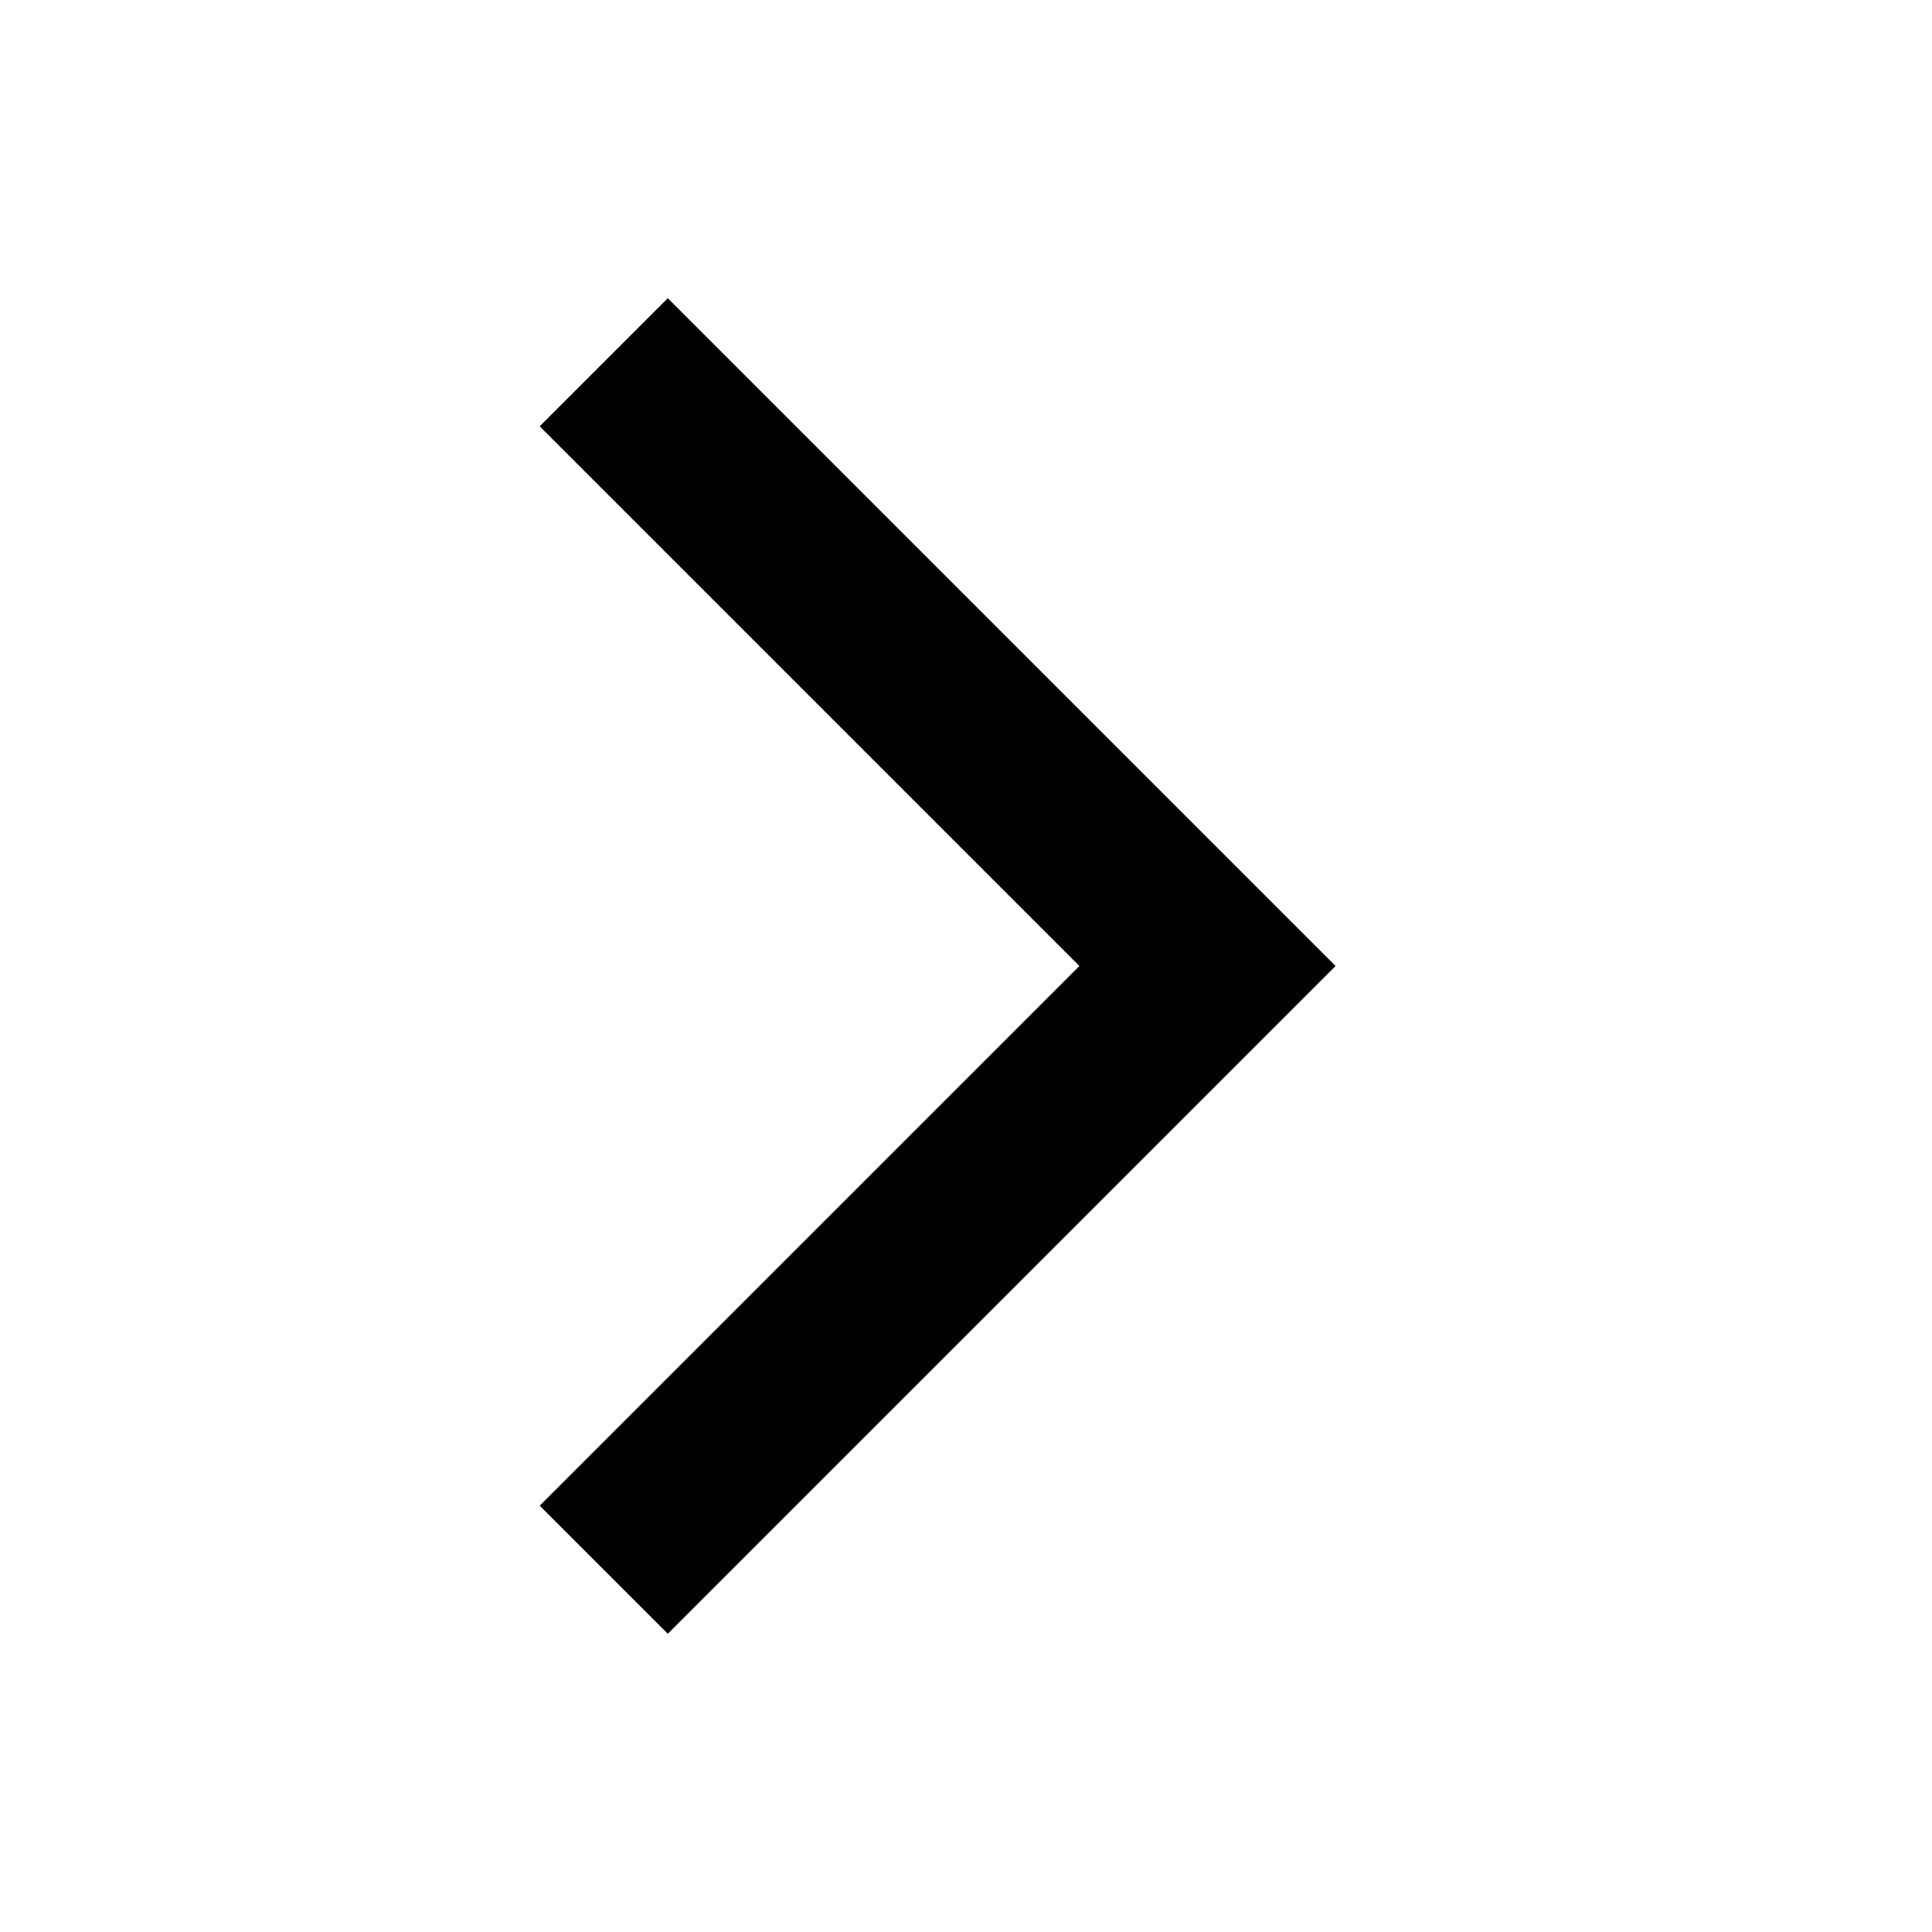
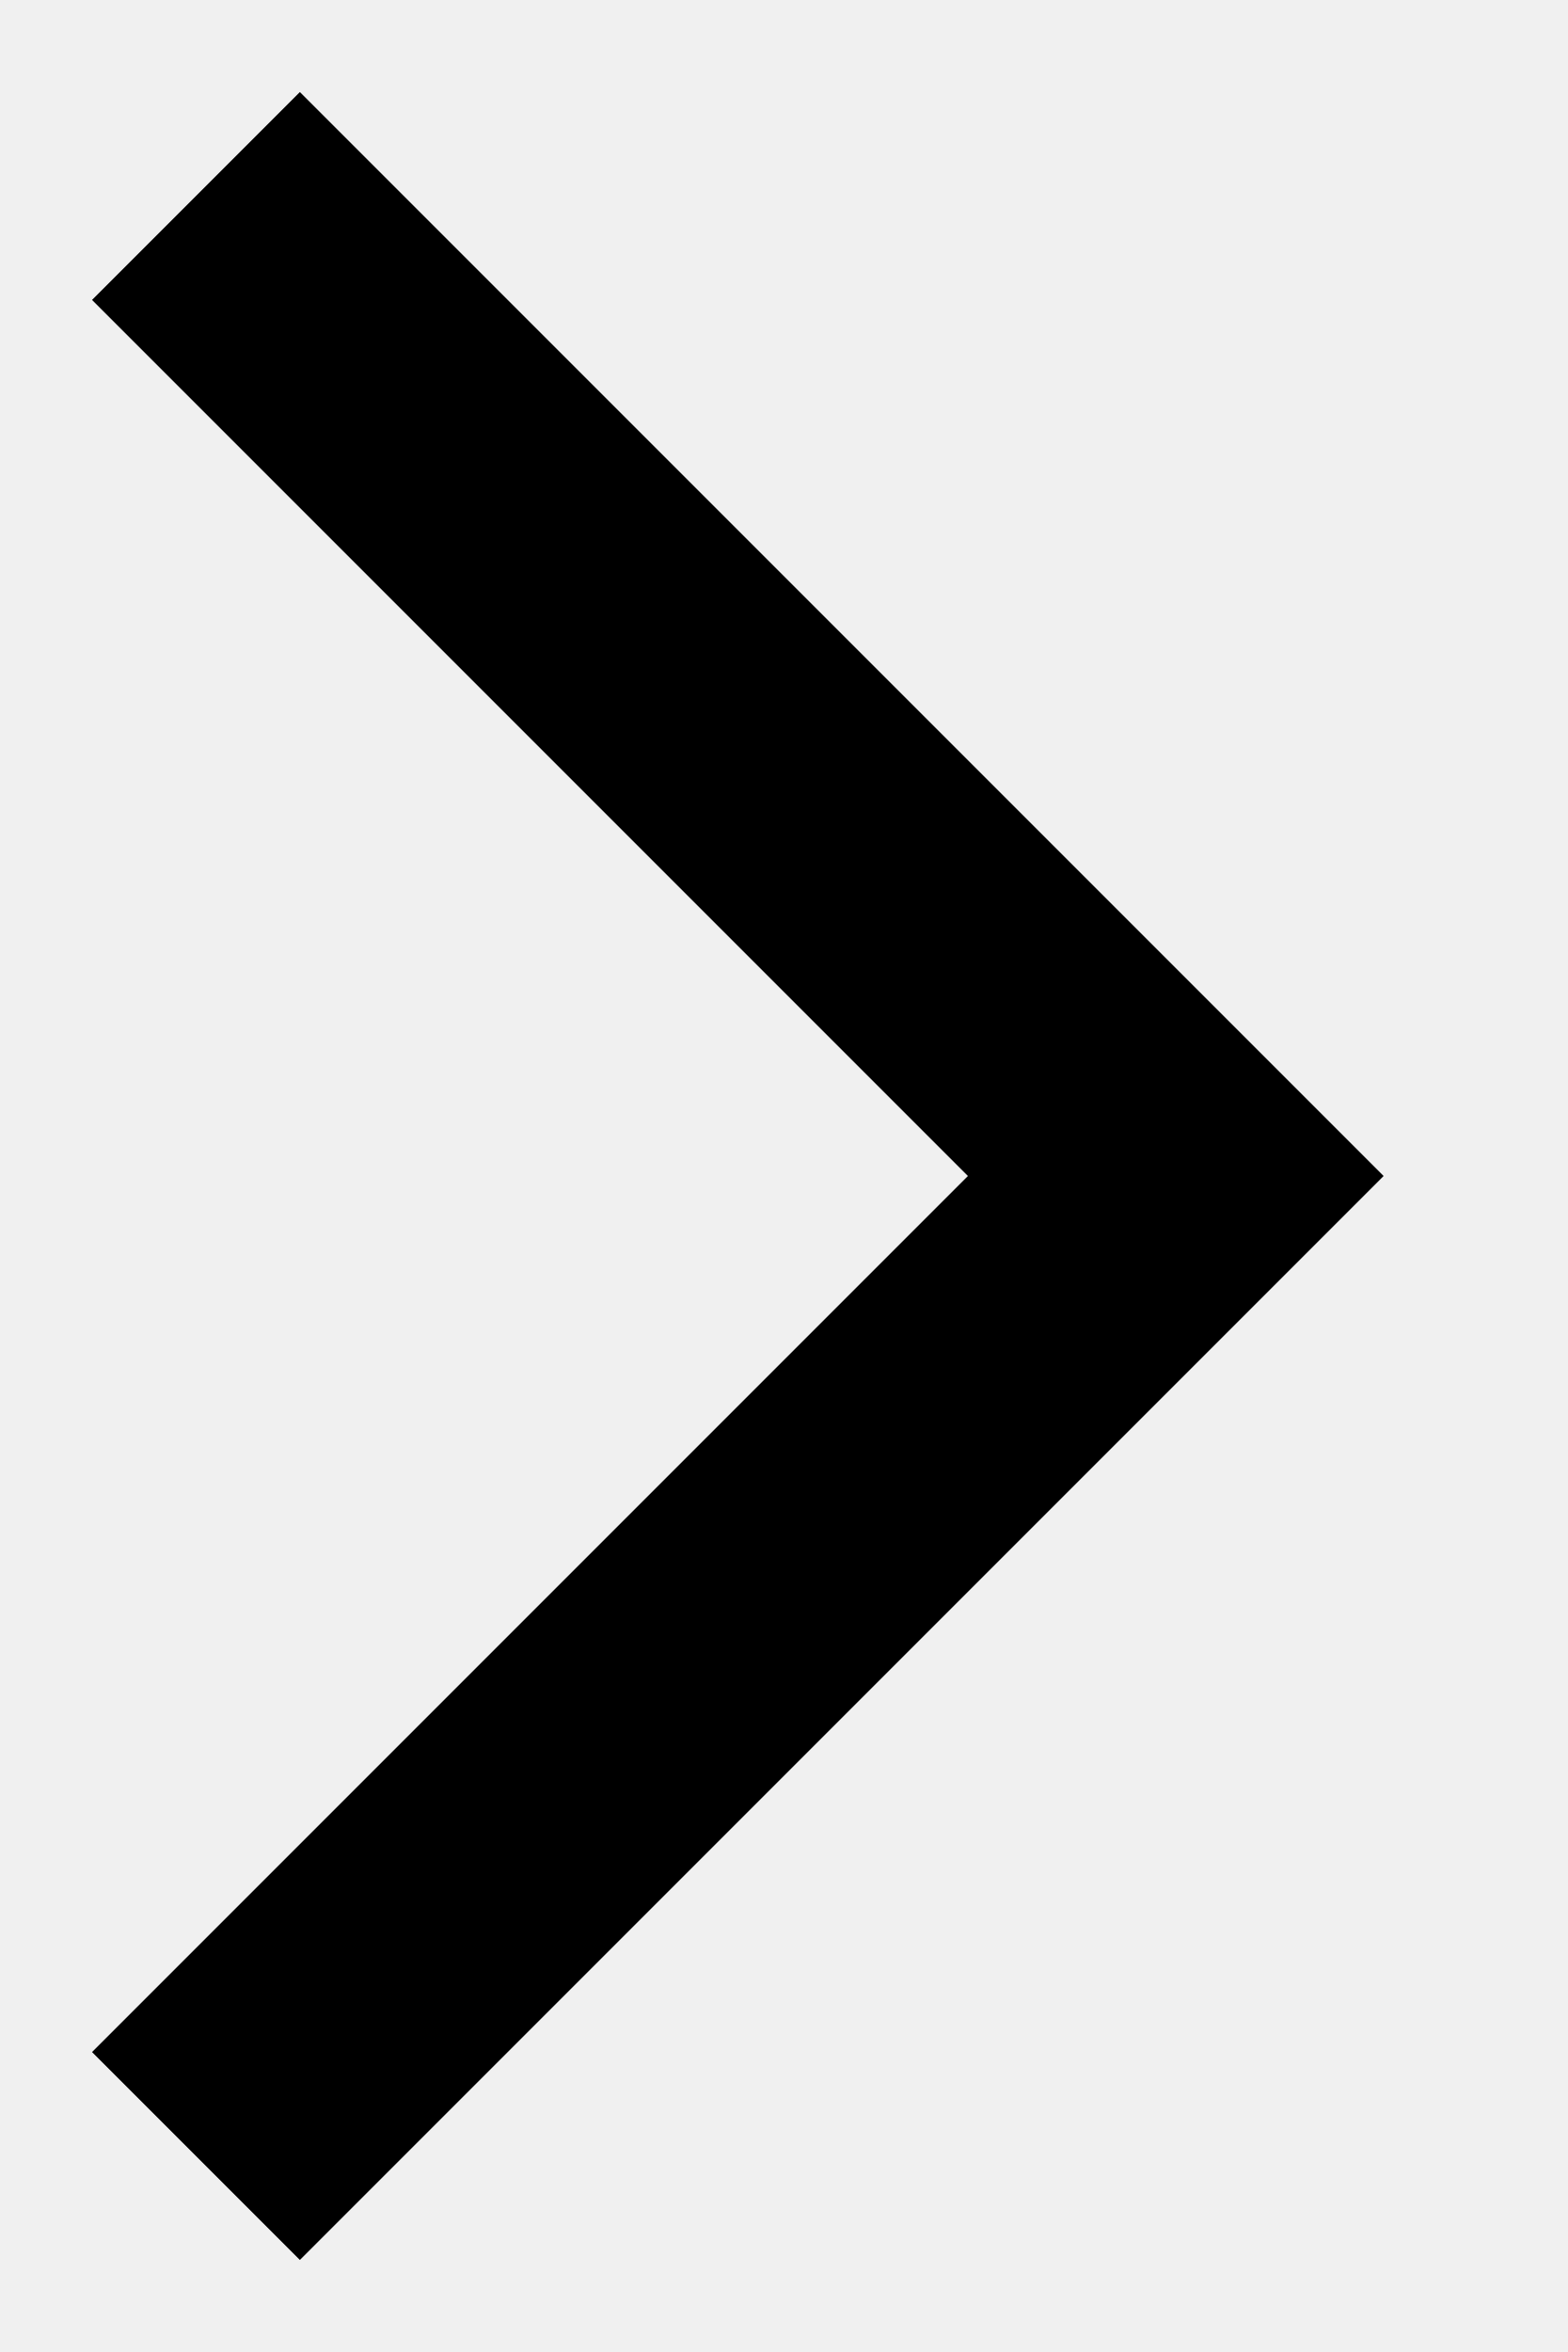
- <svg xmlns="http://www.w3.org/2000/svg" width="16" height="16" viewBox="0 0 16 16" fill="none">
-   <rect width="16" height="16" fill="white" />
-   <path d="M5 3L10 8L5 13" stroke="black" stroke-width="1.5" />
+ <svg xmlns="http://www.w3.org/2000/svg" width="8" height="12" viewBox="0 0 8 12" fill="none">
+   <path d="M1 1L6 6L1 11" stroke="black" stroke-width="1.5" />
</svg>
